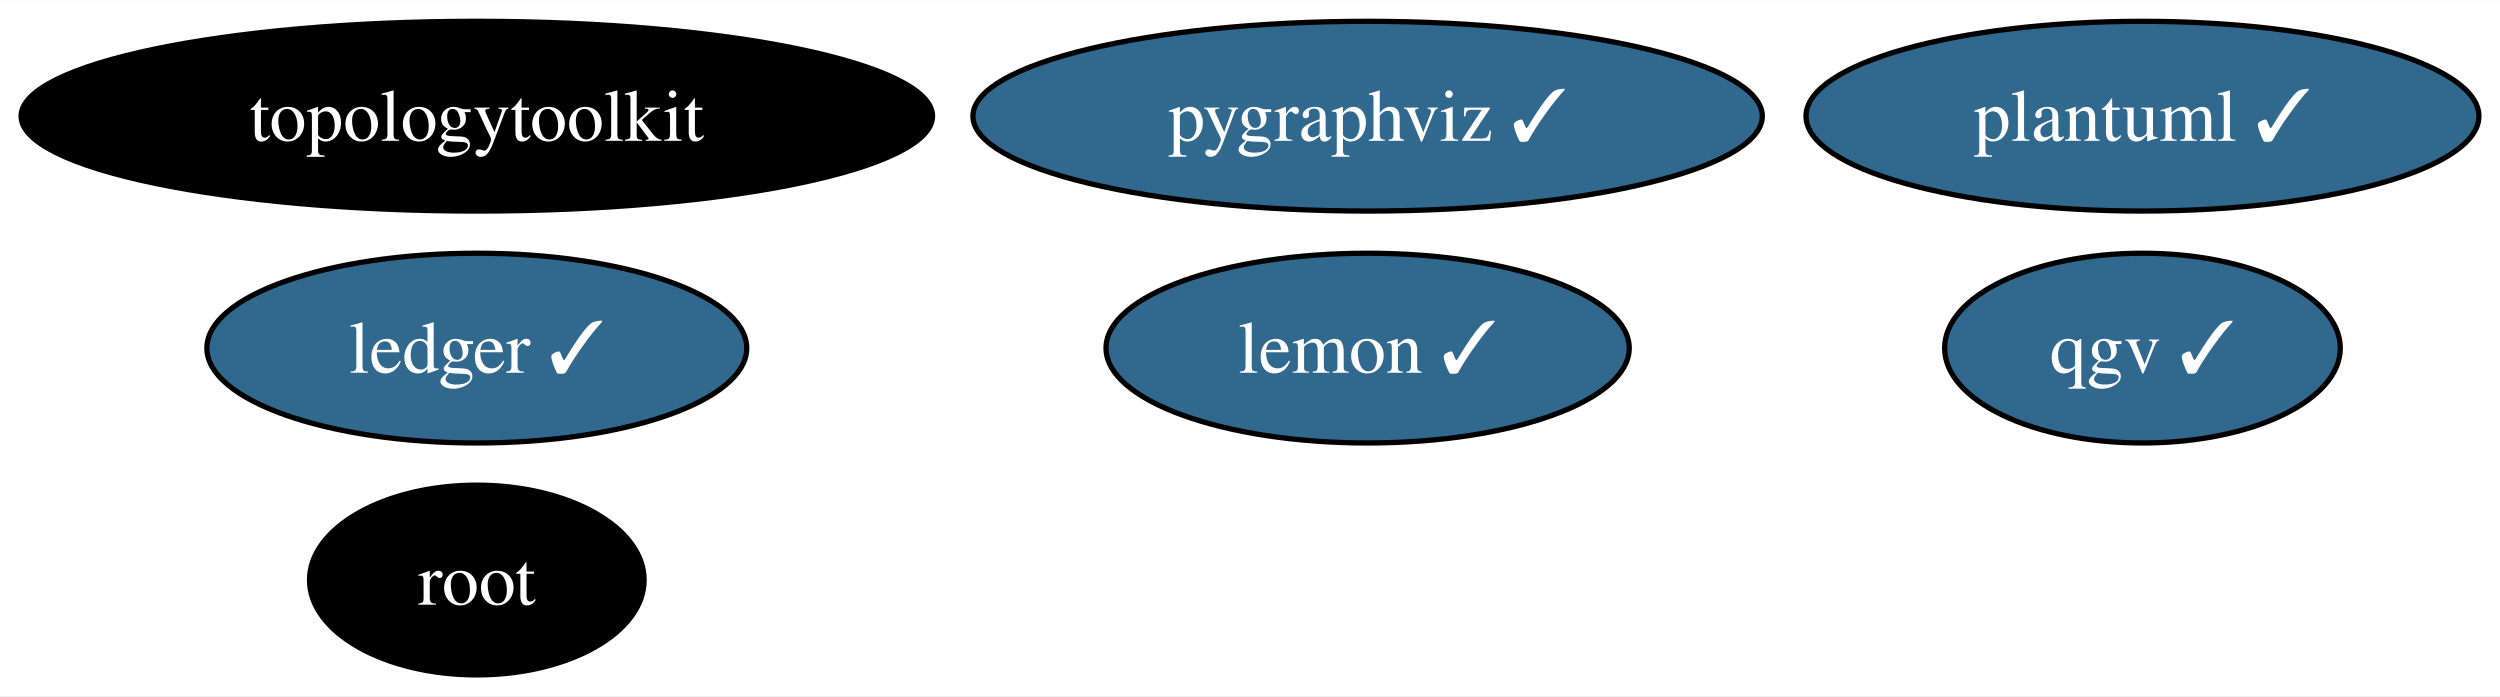
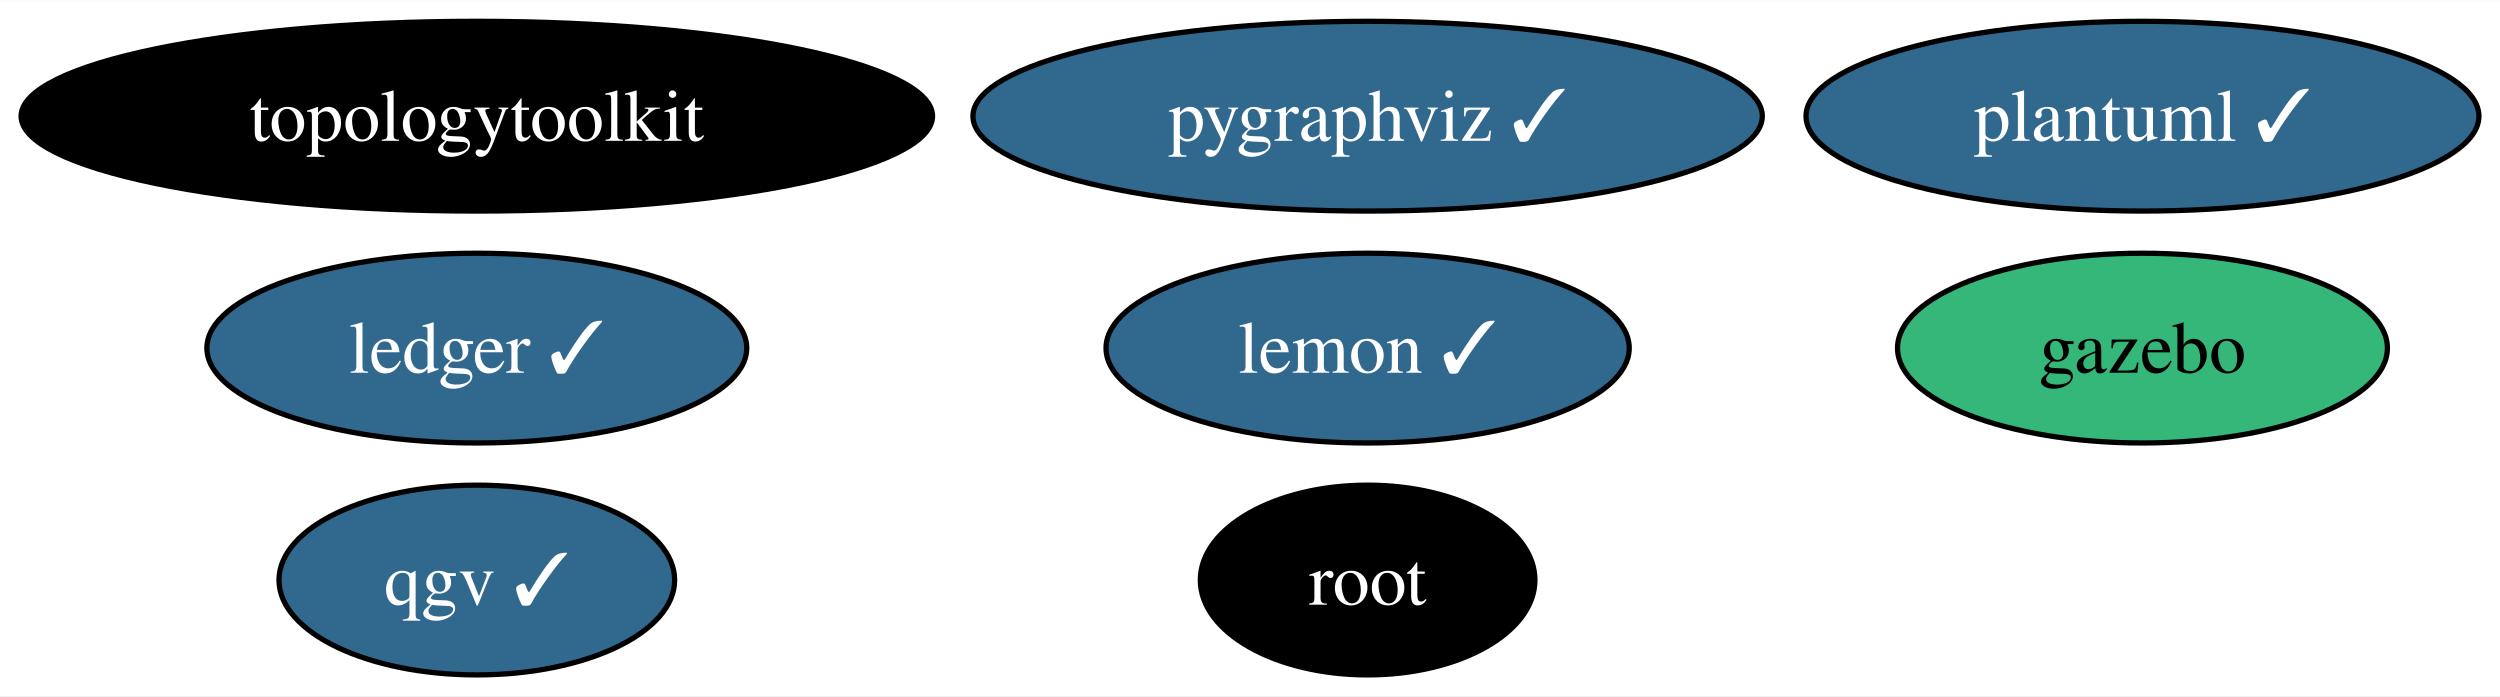
<svg xmlns="http://www.w3.org/2000/svg" xmlns:xlink="http://www.w3.org/1999/xlink" width="474pt" height="132pt" viewBox="0.00 0.00 474.29 132.00">
  <g id="graph0" class="graph" transform="scale(1 1) rotate(0) translate(4 128)">
    <polygon fill="white" stroke="none" points="-4,4 -4,-128 470.29,-128 470.29,4 -4,4" />
    <g id="node1" class="node">
      <g id="a_node1">
        <a xlink:href="https://github.com/conda-forge/lemon-feedstock/pull/36" xlink:title="lemon ✓">
          <ellipse fill="#31688e" stroke="black" cx="255.46" cy="-62" rx="49.63" ry="18" />
          <text text-anchor="middle" x="255.46" y="-57.33" font-family="Times,serif" font-size="14.00" fill="white">lemon ✓</text>
        </a>
      </g>
    </g>
    <g id="node2" class="node">
      <g id="a_node2">
        <a xlink:href="https://github.com/conda-forge/pygraphviz-feedstock/pull/41" xlink:title="pygraphviz ✓">
          <ellipse fill="#31688e" stroke="black" cx="255.46" cy="-106" rx="74.88" ry="18" />
          <text text-anchor="middle" x="255.46" y="-101.33" font-family="Times,serif" font-size="14.00" fill="white">pygraphviz ✓</text>
        </a>
      </g>
    </g>
    <g id="node3" class="node">
      <g id="a_node3">
        <a xlink:href="https://github.com/conda-forge/root-feedstock" xlink:title="root">
-           <ellipse fill="#000000" stroke="black" cx="86.46" cy="-18" rx="31.74" ry="18" />
-           <text text-anchor="middle" x="86.46" y="-13.32" font-family="Times,serif" font-size="14.00" fill="white">root</text>
+           <ellipse fill="#000000" stroke="black" cx="255.46" cy="-18" rx="31.74" ry="18" />
+           <text text-anchor="middle" x="255.46" y="-13.32" font-family="Times,serif" font-size="14.00" fill="white">root</text>
        </a>
      </g>
    </g>
    <g id="node4" class="node">
      <g id="a_node4">
        <a xlink:href="https://github.com/conda-forge/topologytoolkit-feedstock" xlink:title="topologytoolkit">
          <ellipse fill="#000000" stroke="black" cx="86.46" cy="-106" rx="86.46" ry="18" />
          <text text-anchor="middle" x="86.46" y="-101.33" font-family="Times,serif" font-size="14.00" fill="white">topologytoolkit</text>
        </a>
      </g>
    </g>
    <g id="node5" class="node">
      <g id="a_node5">
        <a xlink:href="https://github.com/conda-forge/ledger-feedstock/pull/37" xlink:title="ledger ✓">
          <ellipse fill="#31688e" stroke="black" cx="86.46" cy="-62" rx="51.21" ry="18" />
          <text text-anchor="middle" x="86.46" y="-57.33" font-family="Times,serif" font-size="14.00" fill="white">ledger ✓</text>
        </a>
      </g>
    </g>
    <g id="node6" class="node">
      <g id="a_node6">
+         <a xlink:href="https://github.com/conda-forge/gazebo-feedstock" xlink:title="gazebo">
+           <ellipse fill="#35b779" stroke="black" cx="402.46" cy="-62" rx="46.47" ry="18" />
+           <text text-anchor="middle" x="402.46" y="-57.33" font-family="Times,serif" font-size="14.00">gazebo</text>
+         </a>
+       </g>
+     </g>
+     <g id="node7" class="node">
+       <g id="a_node7">
        <a xlink:href="https://github.com/conda-forge/plantuml-feedstock/pull/53" xlink:title="plantuml ✓">
          <ellipse fill="#31688e" stroke="black" cx="402.46" cy="-106" rx="63.83" ry="18" />
          <text text-anchor="middle" x="402.46" y="-101.33" font-family="Times,serif" font-size="14.00" fill="white">plantuml ✓</text>
        </a>
      </g>
    </g>
-     <g id="node7" class="node">
-       <g id="a_node7">
+     <g id="node8" class="node">
+       <g id="a_node8">
        <a xlink:href="https://github.com/conda-forge/qgv-feedstock/pull/6" xlink:title="qgv ✓">
-           <ellipse fill="#31688e" stroke="black" cx="402.46" cy="-62" rx="37.53" ry="18" />
-           <text text-anchor="middle" x="402.46" y="-57.33" font-family="Times,serif" font-size="14.00" fill="white">qgv ✓</text>
+           <ellipse fill="#31688e" stroke="black" cx="86.46" cy="-18" rx="37.53" ry="18" />
+           <text text-anchor="middle" x="86.46" y="-13.32" font-family="Times,serif" font-size="14.00" fill="white">qgv ✓</text>
        </a>
      </g>
    </g>
  </g>
</svg>
